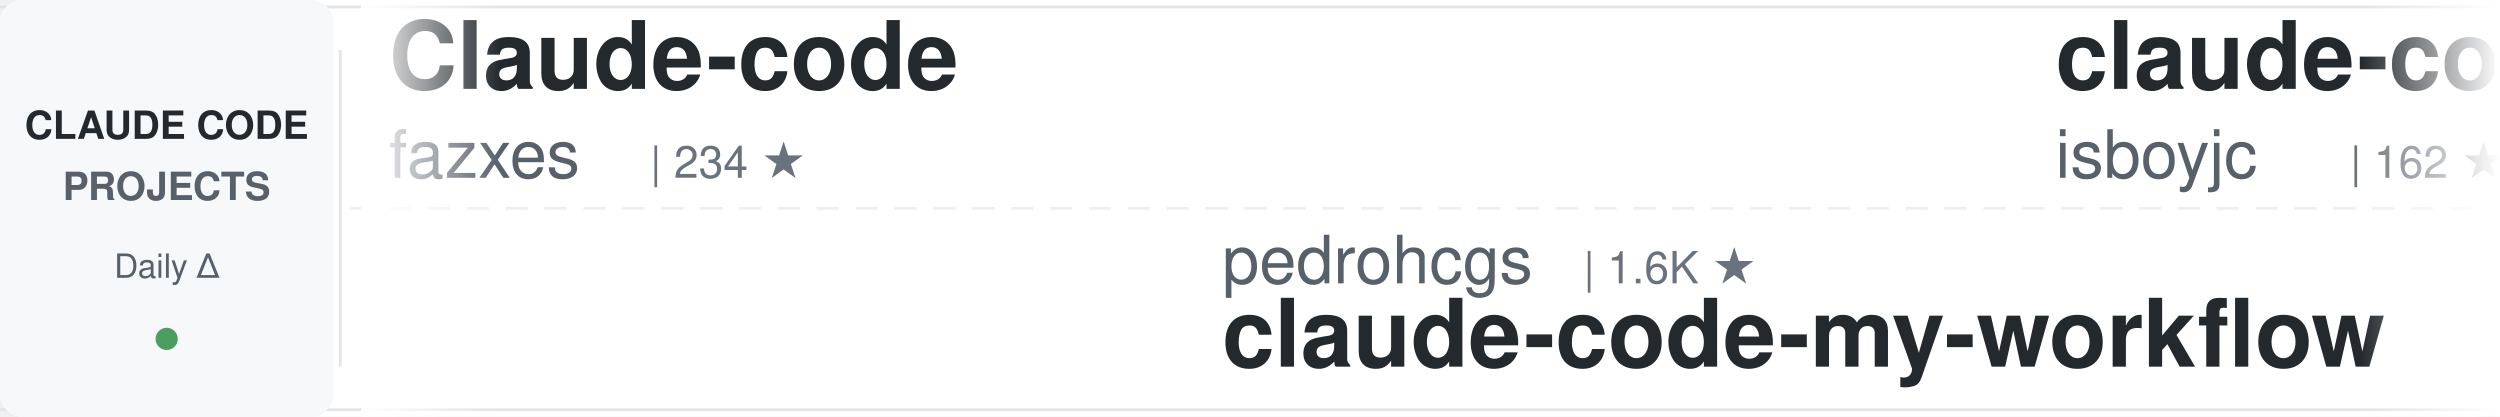
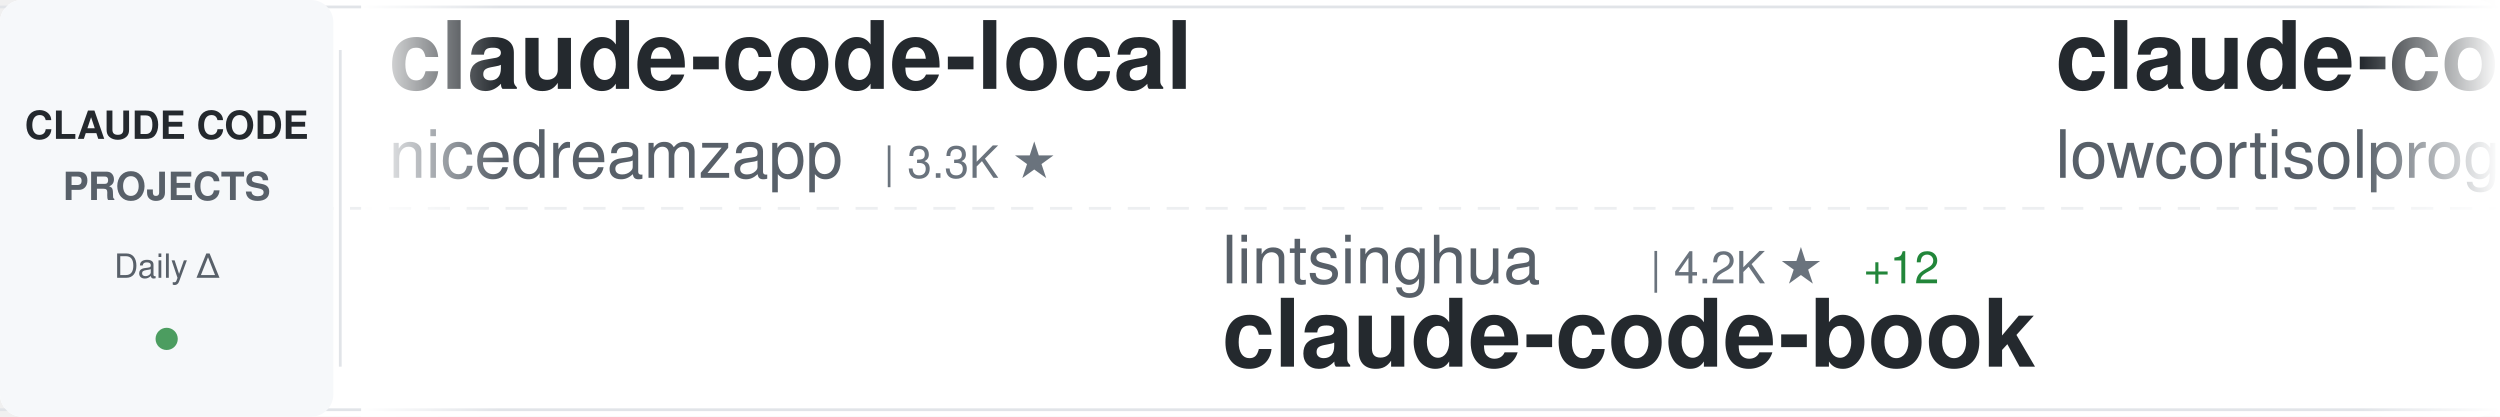
<svg xmlns="http://www.w3.org/2000/svg" width="900" height="150">
  <defs>
    <linearGradient id="awesomeLeftFade" x1="0%" y1="0%" x2="100%" y2="0%">
      <stop offset="0%" style="stop-color:#ffffff;stop-opacity:1" />
      <stop offset="100%" style="stop-color:#ffffff;stop-opacity:0" />
    </linearGradient>
    <linearGradient id="awesomeRightFade" x1="0%" y1="0%" x2="100%" y2="0%">
      <stop offset="0%" style="stop-color:#ffffff;stop-opacity:0" />
      <stop offset="100%" style="stop-color:#ffffff;stop-opacity:1" />
    </linearGradient>
  </defs>
  <rect width="900" height="150" fill="#ffffff" rx="8" />
  <rect x="0" y="2" width="900" height="1" fill="#e1e4e8" />
  <rect x="0" y="147" width="900" height="1" fill="#e1e4e8" />
  <line x1="0" y1="75" x2="900" y2="75" stroke="#e1e4e8" stroke-width="1" stroke-dasharray="8 6" opacity="0.6" />
  <rect x="0" y="0" width="120" height="150" fill="#f6f8fa" rx="8" />
  <text x="60" y="50" font-family="-apple-system, BlinkMacSystemFont, 'Segoe UI', Helvetica, Arial, sans-serif" font-size="14" font-weight="600" fill="#24292e" text-anchor="middle">CLAUDE CODE</text>
  <text x="60" y="72" font-family="-apple-system, BlinkMacSystemFont, 'Segoe UI', Helvetica, Arial, sans-serif" font-size="14" font-weight="600" fill="#586069" text-anchor="middle">PROJECTS</text>
  <text x="60" y="100" font-family="-apple-system, BlinkMacSystemFont, 'Segoe UI', Helvetica, Arial, sans-serif" font-size="12" font-weight="500" fill="#586069" text-anchor="middle">Daily Δ</text>
  <circle cx="60" cy="122" r="4" fill="#22863a" opacity="0.8" />
  <rect x="122" y="18" width="1" height="114" fill="#e1e4e8" />
  <clipPath id="awesomeTickerClip">
    <rect x="130" y="0" width="770" height="150" />
  </clipPath>
  <g clip-path="url(#awesomeTickerClip)">
    <g id="awesomeTickerItems">
      <animateTransform attributeName="transform" attributeType="XML" type="translate" from="0 0" to="-3000 0" dur="54s" repeatCount="indefinite" />
      <g transform="translate(0, 0)">
-         <text x="140" y="32" font-family="-apple-system, BlinkMacSystemFont, 'Segoe UI', Helvetica, Arial, sans-serif" font-size="34" font-weight="600" fill="#24292e">Claude-code</text>
-         <text x="140" y="64" font-family="-apple-system, BlinkMacSystemFont, 'Segoe UI', Helvetica, Arial, sans-serif" font-size="24" font-weight="400" fill="#586069">fazxes</text>
-         <text x="234" y="64" font-family="-apple-system, BlinkMacSystemFont, 'Segoe UI', Helvetica, Arial, sans-serif" font-size="16" font-weight="500" fill="#6a737d">| 234 ★</text>
+         <text x="140" y="32" font-family="-apple-system, BlinkMacSystemFont, 'Segoe UI', Helvetica, Arial, sans-serif" font-size="34" font-weight="600" fill="#24292e">claude-code-local</text>
+         <text x="140" y="64" font-family="-apple-system, BlinkMacSystemFont, 'Segoe UI', Helvetica, Arial, sans-serif" font-size="24" font-weight="400" fill="#586069">nicedreamzapp</text>
+         <text x="318" y="64" font-family="-apple-system, BlinkMacSystemFont, 'Segoe UI', Helvetica, Arial, sans-serif" font-size="16" font-weight="500" fill="#6a737d">| 3.3K ★</text>
      </g>
      <g transform="translate(300, 0)">
-         <text x="140" y="102" font-family="-apple-system, BlinkMacSystemFont, 'Segoe UI', Helvetica, Arial, sans-serif" font-size="24" font-weight="400" fill="#586069">pedrohcgs</text>
-         <text x="270" y="102" font-family="-apple-system, BlinkMacSystemFont, 'Segoe UI', Helvetica, Arial, sans-serif" font-size="16" font-weight="500" fill="#6a737d">| 1.6K ★</text>
-         <text x="140" y="132" font-family="-apple-system, BlinkMacSystemFont, 'Segoe UI', Helvetica, Arial, sans-serif" font-size="34" font-weight="600" fill="#24292e">claude-code-my-workflow</text>
+         <text x="140" y="102" font-family="-apple-system, BlinkMacSystemFont, 'Segoe UI', Helvetica, Arial, sans-serif" font-size="24" font-weight="400" fill="#586069">lintsinghua</text>
+         <text x="294" y="102" font-family="-apple-system, BlinkMacSystemFont, 'Segoe UI', Helvetica, Arial, sans-serif" font-size="16" font-weight="500" fill="#6a737d">| 4.2K ★</text>
+         <text x="371" y="102" font-family="-apple-system, BlinkMacSystemFont, 'Segoe UI', Helvetica, Arial, sans-serif" font-size="16" font-weight="500" fill="#22863a"> +12</text>
+         <text x="140" y="132" font-family="-apple-system, BlinkMacSystemFont, 'Segoe UI', Helvetica, Arial, sans-serif" font-size="34" font-weight="600" fill="#24292e">claude-code-book</text>
      </g>
      <g transform="translate(600, 0)">
        <text x="140" y="32" font-family="-apple-system, BlinkMacSystemFont, 'Segoe UI', Helvetica, Arial, sans-serif" font-size="34" font-weight="600" fill="#24292e">claude-code</text>
-         <text x="140" y="64" font-family="-apple-system, BlinkMacSystemFont, 'Segoe UI', Helvetica, Arial, sans-serif" font-size="24" font-weight="400" fill="#586069">isboyjc</text>
-         <text x="246" y="64" font-family="-apple-system, BlinkMacSystemFont, 'Segoe UI', Helvetica, Arial, sans-serif" font-size="16" font-weight="500" fill="#6a737d">| 162 ★</text>
+         <text x="140" y="64" font-family="-apple-system, BlinkMacSystemFont, 'Segoe UI', Helvetica, Arial, sans-serif" font-size="24" font-weight="400" fill="#586069">lowcortisolprogrammer</text>
+         <text x="414" y="64" font-family="-apple-system, BlinkMacSystemFont, 'Segoe UI', Helvetica, Arial, sans-serif" font-size="16" font-weight="500" fill="#6a737d">| 171 ★</text>
      </g>
      <g transform="translate(900, 0)">
        <text x="140" y="102" font-family="-apple-system, BlinkMacSystemFont, 'Segoe UI', Helvetica, Arial, sans-serif" font-size="24" font-weight="400" fill="#586069">wanshuiyin</text>
        <text x="282" y="102" font-family="-apple-system, BlinkMacSystemFont, 'Segoe UI', Helvetica, Arial, sans-serif" font-size="16" font-weight="500" fill="#6a737d">| 15.7K ★</text>
-         <text x="368" y="102" font-family="-apple-system, BlinkMacSystemFont, 'Segoe UI', Helvetica, Arial, sans-serif" font-size="16" font-weight="500" fill="#22863a"> +5</text>
+         <text x="368" y="102" font-family="-apple-system, BlinkMacSystemFont, 'Segoe UI', Helvetica, Arial, sans-serif" font-size="16" font-weight="500" fill="#22863a"> +7</text>
        <text x="140" y="132" font-family="-apple-system, BlinkMacSystemFont, 'Segoe UI', Helvetica, Arial, sans-serif" font-size="34" font-weight="600" fill="#24292e">Auto-claude-code-researc...</text>
      </g>
      <g transform="translate(1200, 0)">
-         <text x="140" y="32" font-family="-apple-system, BlinkMacSystemFont, 'Segoe UI', Helvetica, Arial, sans-serif" font-size="34" font-weight="600" fill="#24292e">andrej-karpathy-skills</text>
-         <text x="140" y="64" font-family="-apple-system, BlinkMacSystemFont, 'Segoe UI', Helvetica, Arial, sans-serif" font-size="24" font-weight="400" fill="#586069">multica-ai</text>
-         <text x="282" y="64" font-family="-apple-system, BlinkMacSystemFont, 'Segoe UI', Helvetica, Arial, sans-serif" font-size="16" font-weight="500" fill="#6a737d">| 210.1K ★</text>
-         <text x="377" y="64" font-family="-apple-system, BlinkMacSystemFont, 'Segoe UI', Helvetica, Arial, sans-serif" font-size="16" font-weight="500" fill="#22863a"> +44</text>
+         <text x="140" y="32" font-family="-apple-system, BlinkMacSystemFont, 'Segoe UI', Helvetica, Arial, sans-serif" font-size="34" font-weight="600" fill="#24292e">claude-code-action</text>
+         <text x="140" y="64" font-family="-apple-system, BlinkMacSystemFont, 'Segoe UI', Helvetica, Arial, sans-serif" font-size="24" font-weight="400" fill="#586069">anthropics</text>
+         <text x="282" y="64" font-family="-apple-system, BlinkMacSystemFont, 'Segoe UI', Helvetica, Arial, sans-serif" font-size="16" font-weight="500" fill="#6a737d">| 8.8K ★</text>
+         <text x="359" y="64" font-family="-apple-system, BlinkMacSystemFont, 'Segoe UI', Helvetica, Arial, sans-serif" font-size="16" font-weight="500" fill="#22863a"> +2</text>
      </g>
      <g transform="translate(1500, 0)">
-         <text x="140" y="102" font-family="-apple-system, BlinkMacSystemFont, 'Segoe UI', Helvetica, Arial, sans-serif" font-size="24" font-weight="400" fill="#586069">SeemSeam</text>
-         <text x="258" y="102" font-family="-apple-system, BlinkMacSystemFont, 'Segoe UI', Helvetica, Arial, sans-serif" font-size="16" font-weight="500" fill="#6a737d">| 3.5K ★</text>
-         <text x="140" y="132" font-family="-apple-system, BlinkMacSystemFont, 'Segoe UI', Helvetica, Arial, sans-serif" font-size="34" font-weight="600" fill="#24292e">claude_codex_bridge</text>
+         <text x="140" y="102" font-family="-apple-system, BlinkMacSystemFont, 'Segoe UI', Helvetica, Arial, sans-serif" font-size="24" font-weight="400" fill="#586069">tanbiralam</text>
+         <text x="282" y="102" font-family="-apple-system, BlinkMacSystemFont, 'Segoe UI', Helvetica, Arial, sans-serif" font-size="16" font-weight="500" fill="#6a737d">| 2.2K ★</text>
+         <text x="140" y="132" font-family="-apple-system, BlinkMacSystemFont, 'Segoe UI', Helvetica, Arial, sans-serif" font-size="34" font-weight="600" fill="#24292e">claude-code</text>
      </g>
      <g transform="translate(1800, 0)">
-         <text x="140" y="32" font-family="-apple-system, BlinkMacSystemFont, 'Segoe UI', Helvetica, Arial, sans-serif" font-size="34" font-weight="600" fill="#24292e">claude-code-cli</text>
-         <text x="140" y="64" font-family="-apple-system, BlinkMacSystemFont, 'Segoe UI', Helvetica, Arial, sans-serif" font-size="24" font-weight="400" fill="#586069">huangserva</text>
-         <text x="282" y="64" font-family="-apple-system, BlinkMacSystemFont, 'Segoe UI', Helvetica, Arial, sans-serif" font-size="16" font-weight="500" fill="#6a737d">| 627 ★</text>
+         <text x="140" y="32" font-family="-apple-system, BlinkMacSystemFont, 'Segoe UI', Helvetica, Arial, sans-serif" font-size="34" font-weight="600" fill="#24292e">claude-code</text>
+         <text x="140" y="64" font-family="-apple-system, BlinkMacSystemFont, 'Segoe UI', Helvetica, Arial, sans-serif" font-size="24" font-weight="400" fill="#586069">alex000kim</text>
+         <text x="282" y="64" font-family="-apple-system, BlinkMacSystemFont, 'Segoe UI', Helvetica, Arial, sans-serif" font-size="16" font-weight="500" fill="#6a737d">| 233 ★</text>
      </g>
      <g transform="translate(2100, 0)">
-         <text x="140" y="102" font-family="-apple-system, BlinkMacSystemFont, 'Segoe UI', Helvetica, Arial, sans-serif" font-size="24" font-weight="400" fill="#586069">Cranot</text>
-         <text x="234" y="102" font-family="-apple-system, BlinkMacSystemFont, 'Segoe UI', Helvetica, Arial, sans-serif" font-size="16" font-weight="500" fill="#6a737d">| 2.9K ★</text>
-         <text x="311" y="102" font-family="-apple-system, BlinkMacSystemFont, 'Segoe UI', Helvetica, Arial, sans-serif" font-size="16" font-weight="500" fill="#22863a"> +1</text>
-         <text x="140" y="132" font-family="-apple-system, BlinkMacSystemFont, 'Segoe UI', Helvetica, Arial, sans-serif" font-size="34" font-weight="600" fill="#24292e">claude-code-guide</text>
+         <text x="140" y="102" font-family="-apple-system, BlinkMacSystemFont, 'Segoe UI', Helvetica, Arial, sans-serif" font-size="24" font-weight="400" fill="#586069">kodu-ai</text>
+         <text x="246" y="102" font-family="-apple-system, BlinkMacSystemFont, 'Segoe UI', Helvetica, Arial, sans-serif" font-size="16" font-weight="500" fill="#6a737d">| 5.2K ★</text>
+         <text x="140" y="132" font-family="-apple-system, BlinkMacSystemFont, 'Segoe UI', Helvetica, Arial, sans-serif" font-size="34" font-weight="600" fill="#24292e">claude-coder</text>
      </g>
      <g transform="translate(2400, 0)">
-         <text x="140" y="32" font-family="-apple-system, BlinkMacSystemFont, 'Segoe UI', Helvetica, Arial, sans-serif" font-size="34" font-weight="600" fill="#24292e">claude-code</text>
-         <text x="140" y="64" font-family="-apple-system, BlinkMacSystemFont, 'Segoe UI', Helvetica, Arial, sans-serif" font-size="24" font-weight="400" fill="#586069">claude-code-best</text>
-         <text x="354" y="64" font-family="-apple-system, BlinkMacSystemFont, 'Segoe UI', Helvetica, Arial, sans-serif" font-size="16" font-weight="500" fill="#6a737d">| 22.4K ★</text>
-         <text x="440" y="64" font-family="-apple-system, BlinkMacSystemFont, 'Segoe UI', Helvetica, Arial, sans-serif" font-size="16" font-weight="500" fill="#22863a"> +1</text>
+         <text x="140" y="32" font-family="-apple-system, BlinkMacSystemFont, 'Segoe UI', Helvetica, Arial, sans-serif" font-size="34" font-weight="600" fill="#24292e">Claude-Code</text>
+         <text x="140" y="64" font-family="-apple-system, BlinkMacSystemFont, 'Segoe UI', Helvetica, Arial, sans-serif" font-size="24" font-weight="400" fill="#586069">pengchengneo</text>
+         <text x="306" y="64" font-family="-apple-system, BlinkMacSystemFont, 'Segoe UI', Helvetica, Arial, sans-serif" font-size="16" font-weight="500" fill="#6a737d">| 1.8K ★</text>
      </g>
      <g transform="translate(2700, 0)">
-         <text x="140" y="102" font-family="-apple-system, BlinkMacSystemFont, 'Segoe UI', Helvetica, Arial, sans-serif" font-size="24" font-weight="400" fill="#586069">repowise-dev</text>
-         <text x="306" y="102" font-family="-apple-system, BlinkMacSystemFont, 'Segoe UI', Helvetica, Arial, sans-serif" font-size="16" font-weight="500" fill="#6a737d">| 1.2K ★</text>
-         <text x="140" y="132" font-family="-apple-system, BlinkMacSystemFont, 'Segoe UI', Helvetica, Arial, sans-serif" font-size="34" font-weight="600" fill="#24292e">claude-code-prompts</text>
+         <text x="140" y="102" font-family="-apple-system, BlinkMacSystemFont, 'Segoe UI', Helvetica, Arial, sans-serif" font-size="24" font-weight="400" fill="#586069">Onewon</text>
+         <text x="234" y="102" font-family="-apple-system, BlinkMacSystemFont, 'Segoe UI', Helvetica, Arial, sans-serif" font-size="16" font-weight="500" fill="#6a737d">| 181 ★</text>
+         <text x="140" y="132" font-family="-apple-system, BlinkMacSystemFont, 'Segoe UI', Helvetica, Arial, sans-serif" font-size="34" font-weight="600" fill="#24292e">claude-code</text>
      </g>
      <g transform="translate(3000, 0)">
-         <text x="140" y="32" font-family="-apple-system, BlinkMacSystemFont, 'Segoe UI', Helvetica, Arial, sans-serif" font-size="34" font-weight="600" fill="#24292e">Claude-code</text>
-         <text x="140" y="64" font-family="-apple-system, BlinkMacSystemFont, 'Segoe UI', Helvetica, Arial, sans-serif" font-size="24" font-weight="400" fill="#586069">fazxes</text>
-         <text x="234" y="64" font-family="-apple-system, BlinkMacSystemFont, 'Segoe UI', Helvetica, Arial, sans-serif" font-size="16" font-weight="500" fill="#6a737d">| 234 ★</text>
+         <text x="140" y="32" font-family="-apple-system, BlinkMacSystemFont, 'Segoe UI', Helvetica, Arial, sans-serif" font-size="34" font-weight="600" fill="#24292e">claude-code-local</text>
+         <text x="140" y="64" font-family="-apple-system, BlinkMacSystemFont, 'Segoe UI', Helvetica, Arial, sans-serif" font-size="24" font-weight="400" fill="#586069">nicedreamzapp</text>
+         <text x="318" y="64" font-family="-apple-system, BlinkMacSystemFont, 'Segoe UI', Helvetica, Arial, sans-serif" font-size="16" font-weight="500" fill="#6a737d">| 3.3K ★</text>
      </g>
      <g transform="translate(3300, 0)">
-         <text x="140" y="102" font-family="-apple-system, BlinkMacSystemFont, 'Segoe UI', Helvetica, Arial, sans-serif" font-size="24" font-weight="400" fill="#586069">pedrohcgs</text>
-         <text x="270" y="102" font-family="-apple-system, BlinkMacSystemFont, 'Segoe UI', Helvetica, Arial, sans-serif" font-size="16" font-weight="500" fill="#6a737d">| 1.6K ★</text>
-         <text x="140" y="132" font-family="-apple-system, BlinkMacSystemFont, 'Segoe UI', Helvetica, Arial, sans-serif" font-size="34" font-weight="600" fill="#24292e">claude-code-my-workflow</text>
+         <text x="140" y="102" font-family="-apple-system, BlinkMacSystemFont, 'Segoe UI', Helvetica, Arial, sans-serif" font-size="24" font-weight="400" fill="#586069">lintsinghua</text>
+         <text x="294" y="102" font-family="-apple-system, BlinkMacSystemFont, 'Segoe UI', Helvetica, Arial, sans-serif" font-size="16" font-weight="500" fill="#6a737d">| 4.2K ★</text>
+         <text x="371" y="102" font-family="-apple-system, BlinkMacSystemFont, 'Segoe UI', Helvetica, Arial, sans-serif" font-size="16" font-weight="500" fill="#22863a"> +12</text>
+         <text x="140" y="132" font-family="-apple-system, BlinkMacSystemFont, 'Segoe UI', Helvetica, Arial, sans-serif" font-size="34" font-weight="600" fill="#24292e">claude-code-book</text>
      </g>
      <g transform="translate(3600, 0)">
        <text x="140" y="32" font-family="-apple-system, BlinkMacSystemFont, 'Segoe UI', Helvetica, Arial, sans-serif" font-size="34" font-weight="600" fill="#24292e">claude-code</text>
-         <text x="140" y="64" font-family="-apple-system, BlinkMacSystemFont, 'Segoe UI', Helvetica, Arial, sans-serif" font-size="24" font-weight="400" fill="#586069">isboyjc</text>
-         <text x="246" y="64" font-family="-apple-system, BlinkMacSystemFont, 'Segoe UI', Helvetica, Arial, sans-serif" font-size="16" font-weight="500" fill="#6a737d">| 162 ★</text>
+         <text x="140" y="64" font-family="-apple-system, BlinkMacSystemFont, 'Segoe UI', Helvetica, Arial, sans-serif" font-size="24" font-weight="400" fill="#586069">lowcortisolprogrammer</text>
+         <text x="414" y="64" font-family="-apple-system, BlinkMacSystemFont, 'Segoe UI', Helvetica, Arial, sans-serif" font-size="16" font-weight="500" fill="#6a737d">| 171 ★</text>
      </g>
      <g transform="translate(3900, 0)">
        <text x="140" y="102" font-family="-apple-system, BlinkMacSystemFont, 'Segoe UI', Helvetica, Arial, sans-serif" font-size="24" font-weight="400" fill="#586069">wanshuiyin</text>
        <text x="282" y="102" font-family="-apple-system, BlinkMacSystemFont, 'Segoe UI', Helvetica, Arial, sans-serif" font-size="16" font-weight="500" fill="#6a737d">| 15.7K ★</text>
-         <text x="368" y="102" font-family="-apple-system, BlinkMacSystemFont, 'Segoe UI', Helvetica, Arial, sans-serif" font-size="16" font-weight="500" fill="#22863a"> +5</text>
+         <text x="368" y="102" font-family="-apple-system, BlinkMacSystemFont, 'Segoe UI', Helvetica, Arial, sans-serif" font-size="16" font-weight="500" fill="#22863a"> +7</text>
        <text x="140" y="132" font-family="-apple-system, BlinkMacSystemFont, 'Segoe UI', Helvetica, Arial, sans-serif" font-size="34" font-weight="600" fill="#24292e">Auto-claude-code-researc...</text>
      </g>
    </g>
  </g>
  <rect x="130" y="0" width="50" height="150" fill="url(#awesomeLeftFade)" />
  <rect x="850" y="0" width="50" height="150" fill="url(#awesomeRightFade)" />
</svg>
